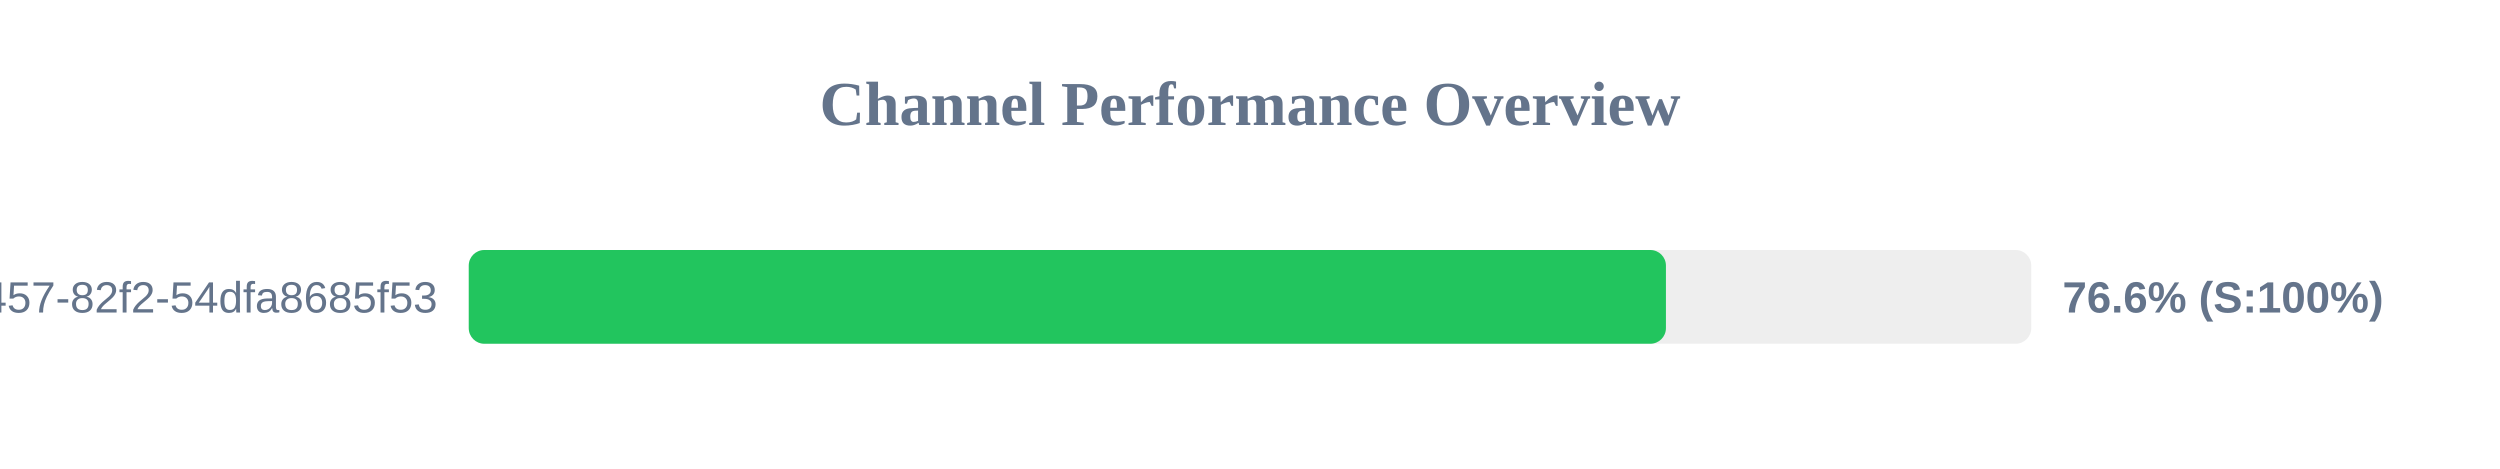
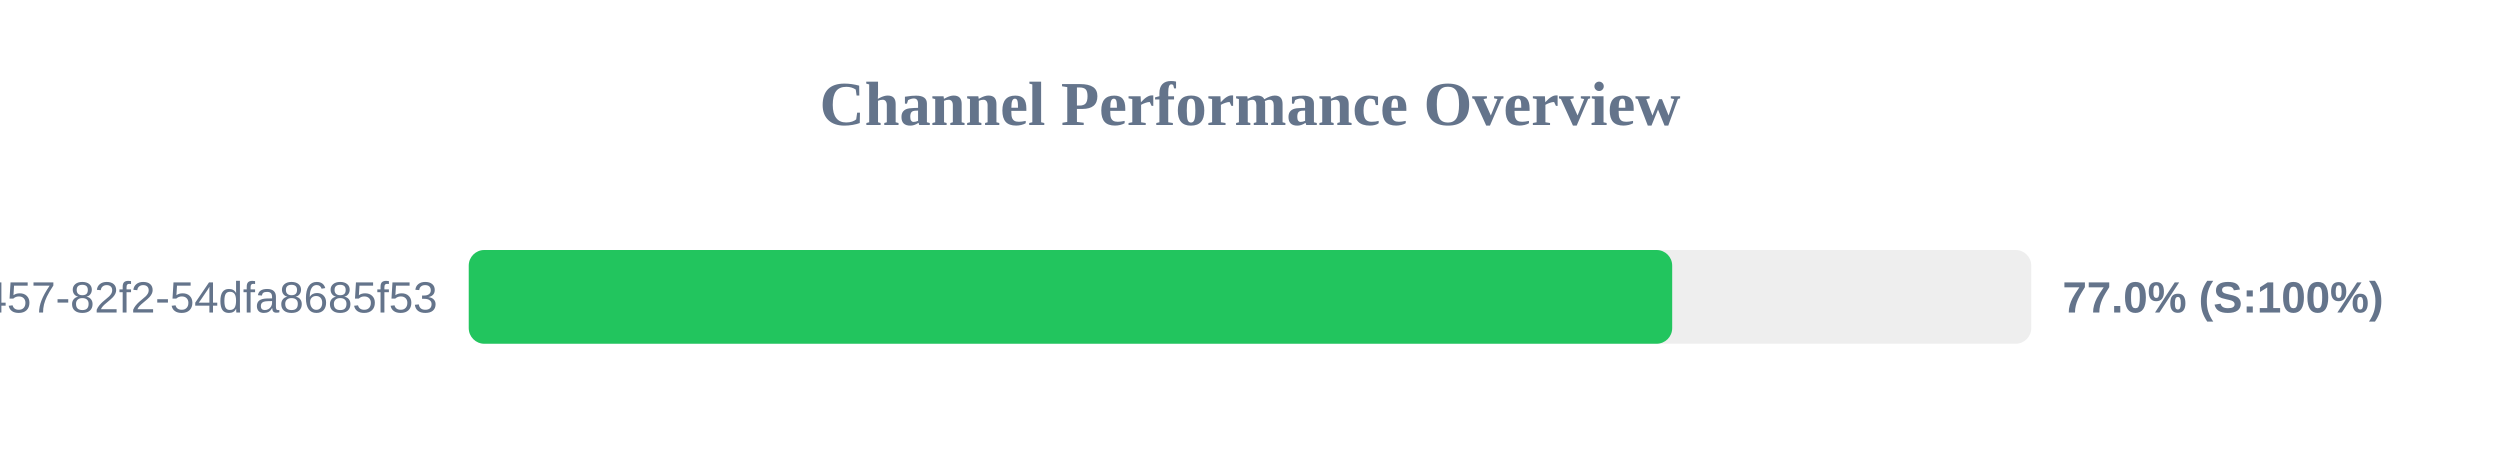
<svg xmlns="http://www.w3.org/2000/svg" width="800" height="150" version="1.1">
  <style>
        .row { font: 14px Arial; fill: #64748b; }
        .score { font: bold 14px Arial; fill: #64748b; }
    </style>
  <text x="400" y="40" text-anchor="middle" font-size="20px" font-weight="bold" fill="#64748b">Channel Performance Overview</text>
  <rect x="150" y="80" width="500" height="30" fill="#eee" rx="5" />
-   <rect x="150" y="80" width="383.1" height="30" fill="#22c55e" rx="5" />
+   <rect x="150" y="80" width="385.1" height="30" fill="#22c55e" rx="5" />
  <text x="140" y="100" text-anchor="end" class="row">?uuid=413c8b50-96bf-4457-82f2-54dfa8685f53</text>
-   <text x="660" y="100" text-anchor="start" class="score">76.6% (S:100%)</text>
+   <text x="660" y="100" text-anchor="start" class="score">77.0% (S:100%)</text>
</svg>
